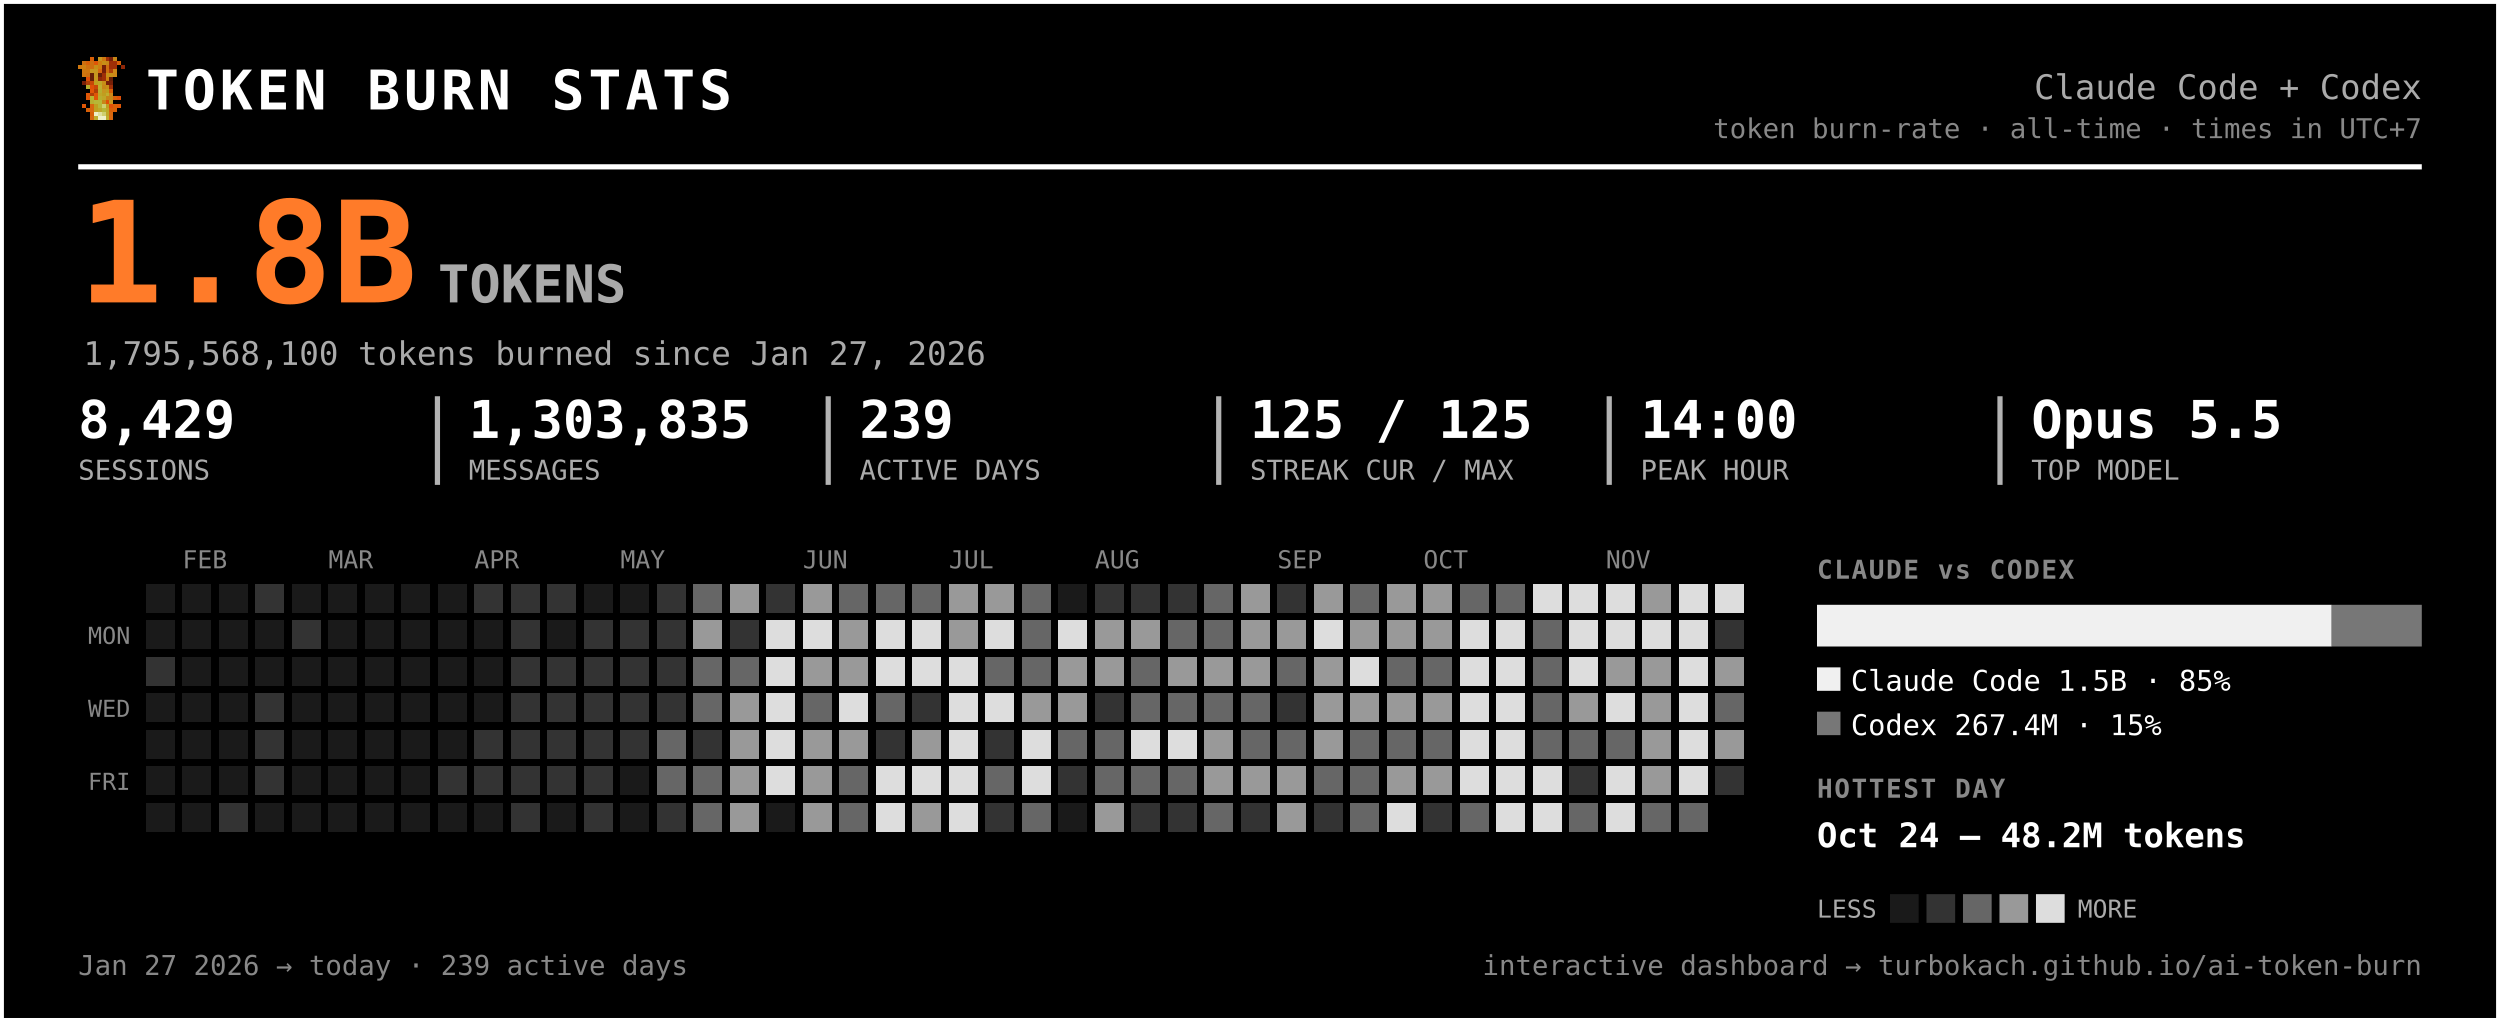
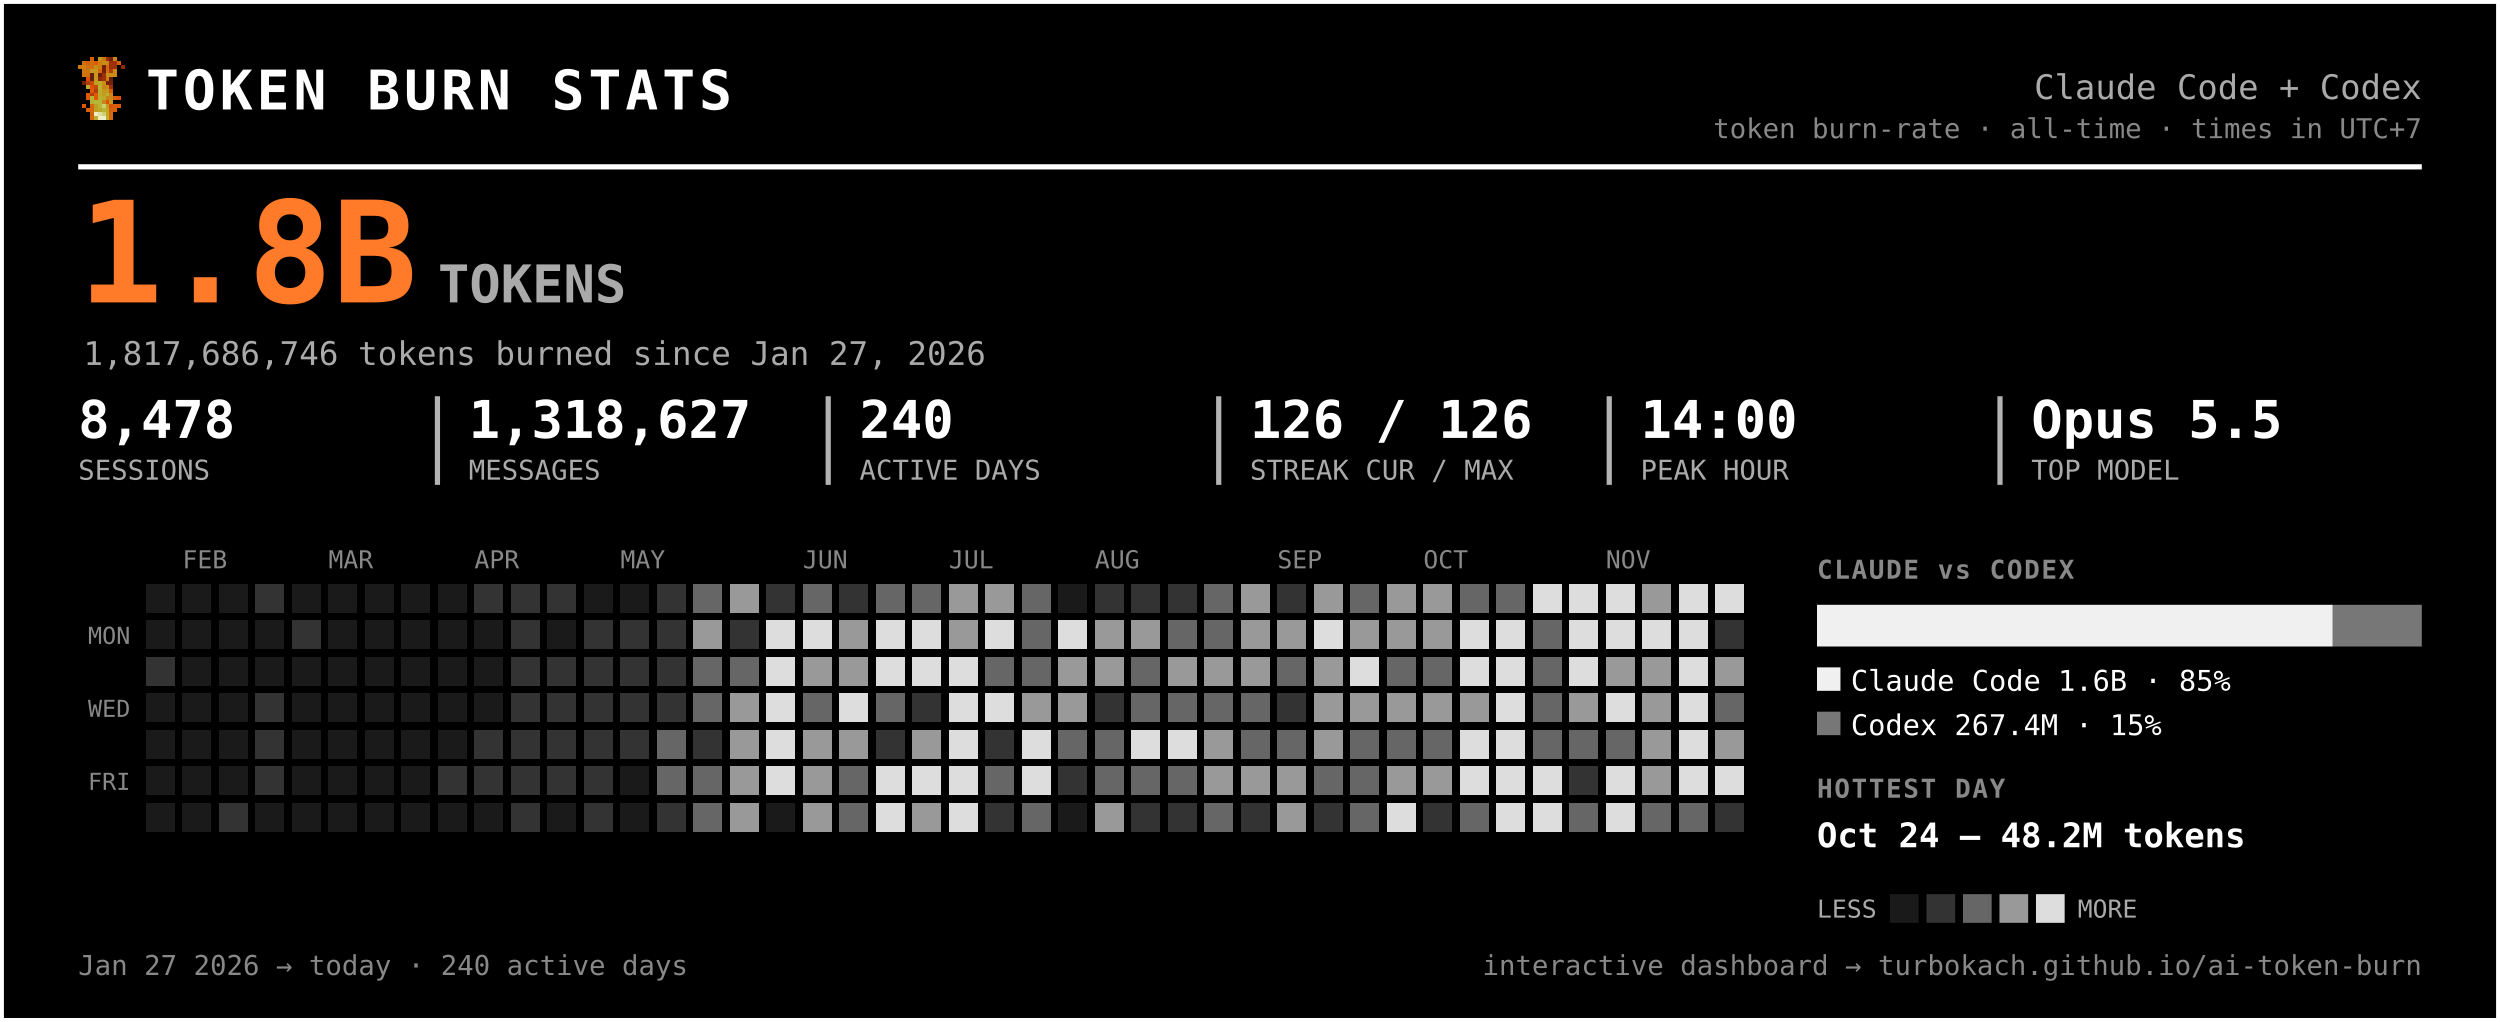
<svg xmlns="http://www.w3.org/2000/svg" width="959" height="392" viewBox="0 0 959 392" font-family="ui-monospace, 'SF Mono', 'Cascadia Code', Menlo, Consolas, monospace" role="img" aria-label="Token burn — Claude Code + Codex">
  <rect x="0.5" y="0.5" width="958" height="391" rx="0" fill="#000000" stroke="#ffffff" stroke-width="2" />
  <g transform="translate(30,22) scale(1.5)" shape-rendering="crispEdges">
    <rect x="3" y="0" width="1" height="1" fill="#d75f07" />
    <rect x="5" y="0" width="1" height="1" fill="#c7971f" />
    <rect x="6" y="0" width="1" height="1" fill="#cf770f" />
    <rect x="7" y="0" width="1" height="1" fill="#9f2f07" />
    <rect x="8" y="0" width="1" height="1" fill="#771f07" />
    <rect x="9" y="0" width="1" height="1" fill="#c78717" />
    <rect x="1" y="1" width="1" height="1" fill="#cf6f0f" />
    <rect x="2" y="1" width="1" height="1" fill="#d75f07" />
    <rect x="3" y="1" width="1" height="1" fill="#cf6f0f" />
    <rect x="4" y="1" width="1" height="1" fill="#df5707" />
    <rect x="5" y="1" width="1" height="1" fill="#cf7f0f" />
    <rect x="6" y="1" width="1" height="1" fill="#c78f17" />
    <rect x="7" y="1" width="1" height="1" fill="#c78717" />
    <rect x="8" y="1" width="1" height="1" fill="#9f2f07" />
    <rect x="9" y="1" width="1" height="1" fill="#9f2f07" />
    <rect x="10" y="1" width="1" height="1" fill="#d75f07" />
    <rect x="0" y="2" width="1" height="1" fill="#cf770f" />
    <rect x="1" y="2" width="1" height="1" fill="#cf7f0f" />
    <rect x="2" y="2" width="1" height="1" fill="#cf6f0f" />
    <rect x="3" y="2" width="1" height="1" fill="#cf6f0f" />
    <rect x="4" y="2" width="1" height="1" fill="#c78f17" />
    <rect x="5" y="2" width="1" height="1" fill="#cf7f0f" />
    <rect x="6" y="2" width="1" height="1" fill="#771f07" />
    <rect x="7" y="2" width="1" height="1" fill="#cf6f0f" />
    <rect x="8" y="2" width="1" height="1" fill="#9f2f07" />
    <rect x="9" y="2" width="1" height="1" fill="#9f2f07" />
    <rect x="11" y="2" width="1" height="1" fill="#8f2707" />
    <rect x="1" y="3" width="1" height="1" fill="#cf770f" />
    <rect x="2" y="3" width="1" height="1" fill="#cf770f" />
    <rect x="3" y="3" width="1" height="1" fill="#c7971f" />
    <rect x="4" y="3" width="1" height="1" fill="#c7971f" />
    <rect x="5" y="3" width="1" height="1" fill="#d7670f" />
    <rect x="6" y="3" width="1" height="1" fill="#771f07" />
    <rect x="7" y="3" width="1" height="1" fill="#cf6f0f" />
    <rect x="8" y="3" width="1" height="1" fill="#af3f07" />
    <rect x="9" y="3" width="1" height="1" fill="#cf8717" />
    <rect x="1" y="4" width="1" height="1" fill="#cf770f" />
    <rect x="2" y="4" width="1" height="1" fill="#cf6f0f" />
    <rect x="3" y="4" width="1" height="1" fill="#671f07" />
    <rect x="4" y="4" width="1" height="1" fill="#c7971f" />
    <rect x="5" y="4" width="1" height="1" fill="#671f07" />
    <rect x="6" y="4" width="1" height="1" fill="#9f2f07" />
    <rect x="7" y="4" width="1" height="1" fill="#c78f17" />
    <rect x="8" y="4" width="1" height="1" fill="#c78f17" />
    <rect x="9" y="4" width="1" height="1" fill="#cf8717" />
    <rect x="2" y="5" width="1" height="1" fill="#df4f07" />
    <rect x="3" y="5" width="1" height="1" fill="#671f07" />
    <rect x="4" y="5" width="1" height="1" fill="#c7971f" />
    <rect x="5" y="5" width="1" height="1" fill="#8f2707" />
    <rect x="6" y="5" width="1" height="1" fill="#9f2f07" />
    <rect x="7" y="5" width="1" height="1" fill="#cf7f0f" />
    <rect x="8" y="5" width="1" height="1" fill="#671f07" />
    <rect x="1" y="6" width="1" height="1" fill="#771f07" />
    <rect x="2" y="6" width="1" height="1" fill="#af3f07" />
    <rect x="3" y="6" width="1" height="1" fill="#c74707" />
    <rect x="4" y="6" width="1" height="1" fill="#bf9f1f" />
    <rect x="5" y="6" width="1" height="1" fill="#bfa727" />
    <rect x="6" y="6" width="1" height="1" fill="#c78f17" />
    <rect x="7" y="6" width="1" height="1" fill="#771f07" />
    <rect x="8" y="6" width="1" height="1" fill="#771f07" />
    <rect x="2" y="7" width="1" height="1" fill="#b7af2f" />
    <rect x="3" y="7" width="1" height="1" fill="#df4f07" />
    <rect x="4" y="7" width="1" height="1" fill="#c74707" />
    <rect x="5" y="7" width="1" height="1" fill="#bfaf2f" />
    <rect x="6" y="7" width="1" height="1" fill="#c78717" />
    <rect x="7" y="7" width="1" height="1" fill="#c78f17" />
    <rect x="8" y="7" width="1" height="1" fill="#9f2f07" />
    <rect x="3" y="8" width="1" height="1" fill="#df5707" />
    <rect x="4" y="8" width="1" height="1" fill="#af3f07" />
    <rect x="5" y="8" width="1" height="1" fill="#b7af2f" />
    <rect x="6" y="8" width="1" height="1" fill="#c7971f" />
    <rect x="7" y="8" width="1" height="1" fill="#bf9f1f" />
    <rect x="8" y="8" width="1" height="1" fill="#d75f07" />
    <rect x="2" y="9" width="1" height="1" fill="#df5707" />
    <rect x="3" y="9" width="1" height="1" fill="#af3f07" />
    <rect x="4" y="9" width="1" height="1" fill="#df5707" />
    <rect x="5" y="9" width="1" height="1" fill="#bfa727" />
    <rect x="6" y="9" width="1" height="1" fill="#bf9f1f" />
    <rect x="7" y="9" width="1" height="1" fill="#bfaf2f" />
    <rect x="8" y="9" width="1" height="1" fill="#cf8717" />
    <rect x="2" y="10" width="1" height="1" fill="#df5707" />
    <rect x="3" y="10" width="1" height="1" fill="#b7b72f" />
    <rect x="4" y="10" width="1" height="1" fill="#df5707" />
    <rect x="5" y="10" width="1" height="1" fill="#b7af2f" />
    <rect x="6" y="10" width="1" height="1" fill="#bfa727" />
    <rect x="7" y="10" width="1" height="1" fill="#c78717" />
    <rect x="8" y="10" width="1" height="1" fill="#c78717" />
    <rect x="9" y="10" width="1" height="1" fill="#d75f07" />
    <rect x="10" y="10" width="1" height="1" fill="#df4f07" />
    <rect x="3" y="11" width="1" height="1" fill="#b7af2f" />
    <rect x="4" y="11" width="1" height="1" fill="#b7b737" />
    <rect x="5" y="11" width="1" height="1" fill="#b7b737" />
    <rect x="6" y="11" width="1" height="1" fill="#c78717" />
    <rect x="7" y="11" width="1" height="1" fill="#df4f07" />
    <rect x="8" y="11" width="1" height="1" fill="#c7971f" />
    <rect x="1" y="12" width="1" height="1" fill="#df5707" />
    <rect x="3" y="12" width="1" height="1" fill="#d7670f" />
    <rect x="4" y="12" width="1" height="1" fill="#bf9f1f" />
    <rect x="5" y="12" width="1" height="1" fill="#b7b737" />
    <rect x="6" y="12" width="1" height="1" fill="#cfcf6f" />
    <rect x="7" y="12" width="1" height="1" fill="#bf9f1f" />
    <rect x="8" y="12" width="1" height="1" fill="#df4f07" />
    <rect x="9" y="12" width="1" height="1" fill="#d75f07" />
    <rect x="10" y="12" width="1" height="1" fill="#df5707" />
    <rect x="2" y="13" width="1" height="1" fill="#d75f07" />
    <rect x="3" y="13" width="1" height="1" fill="#d7670f" />
    <rect x="4" y="13" width="1" height="1" fill="#bf9f1f" />
    <rect x="5" y="13" width="1" height="1" fill="#bfa727" />
    <rect x="6" y="13" width="1" height="1" fill="#b7b737" />
    <rect x="7" y="13" width="1" height="1" fill="#bfa727" />
    <rect x="8" y="13" width="1" height="1" fill="#d75f07" />
    <rect x="9" y="13" width="1" height="1" fill="#d75f07" />
    <rect x="3" y="14" width="1" height="1" fill="#d75f07" />
    <rect x="4" y="14" width="1" height="1" fill="#efefc7" />
    <rect x="5" y="14" width="1" height="1" fill="#dfdf9f" />
    <rect x="6" y="14" width="1" height="1" fill="#cfcf6f" />
    <rect x="7" y="14" width="1" height="1" fill="#bfa727" />
    <rect x="8" y="14" width="1" height="1" fill="#d7670f" />
    <rect x="3" y="15" width="1" height="1" fill="#d7670f" />
    <rect x="4" y="15" width="1" height="1" fill="#bfaf2f" />
    <rect x="5" y="15" width="1" height="1" fill="#efefc7" />
    <rect x="6" y="15" width="1" height="1" fill="#efefc7" />
    <rect x="7" y="15" width="1" height="1" fill="#bfaf2f" />
    <rect x="8" y="15" width="1" height="1" fill="#d7670f" />
  </g>
  <text x="56.0" y="42.0" font-size="21" fill="#ffffff" font-weight="800" letter-spacing="1.5">TOKEN BURN STATS</text>
  <text x="929.0" y="38.0" font-size="13" fill="#aaaaaa" text-anchor="end">Claude Code + Codex</text>
  <text x="929.0" y="53.0" font-size="10.5" fill="#888888" text-anchor="end">token burn-rate · all-time · times in UTC+7</text>
  <line x1="30" y1="64" x2="929" y2="64" stroke="#ffffff" stroke-width="2" />
  <text x="30.0" y="116.0" font-size="54" fill="#ff7b29" font-weight="800">1.8B</text>
  <text x="168.0" y="116.0" font-size="20" fill="#aaaaaa" font-weight="600">TOKENS</text>
-   <text x="32.0" y="140.0" font-size="12.5" fill="#aaaaaa">1,795,568,100 tokens burned since Jan 27, 2026</text>
-   <text x="30.0" y="168.0" font-size="20" fill="#ffffff" font-weight="700">8,429</text>
+   <text x="32.0" y="140.0" font-size="12.5" fill="#aaaaaa">1,817,686,746 tokens burned since Jan 27, 2026</text>
+   <text x="30.0" y="168.0" font-size="20" fill="#ffffff" font-weight="700">8,478</text>
  <text x="30.0" y="184.0" font-size="10.5" fill="#aaaaaa">SESSIONS</text>
-   <text x="179.8" y="168.0" font-size="20" fill="#ffffff" font-weight="700">1,303,835</text>
+   <text x="179.8" y="168.0" font-size="20" fill="#ffffff" font-weight="700">1,318,627</text>
  <text x="179.8" y="184.0" font-size="10.5" fill="#aaaaaa">MESSAGES</text>
  <line x1="167.8" y1="152" x2="167.8" y2="186" stroke="#ffffff" stroke-width="2" opacity="0.7" />
-   <text x="329.7" y="168.0" font-size="20" fill="#ffffff" font-weight="700">239</text>
+   <text x="329.7" y="168.0" font-size="20" fill="#ffffff" font-weight="700">240</text>
  <text x="329.7" y="184.0" font-size="10.5" fill="#aaaaaa">ACTIVE DAYS</text>
  <line x1="317.7" y1="152" x2="317.7" y2="186" stroke="#ffffff" stroke-width="2" opacity="0.7" />
-   <text x="479.5" y="168.0" font-size="20" fill="#ffffff" font-weight="700">125 / 125</text>
+   <text x="479.5" y="168.0" font-size="20" fill="#ffffff" font-weight="700">126 / 126</text>
  <text x="479.5" y="184.0" font-size="10.5" fill="#aaaaaa">STREAK CUR / MAX</text>
  <line x1="467.5" y1="152" x2="467.5" y2="186" stroke="#ffffff" stroke-width="2" opacity="0.7" />
  <text x="629.3" y="168.0" font-size="20" fill="#ffffff" font-weight="700">14:00</text>
  <text x="629.3" y="184.0" font-size="10.5" fill="#aaaaaa">PEAK HOUR</text>
  <line x1="617.3" y1="152" x2="617.3" y2="186" stroke="#ffffff" stroke-width="2" opacity="0.7" />
  <text x="779.2" y="168.0" font-size="20" fill="#ffffff" font-weight="700">Opus 5.5</text>
  <text x="779.2" y="184.0" font-size="10.5" fill="#aaaaaa">TOP MODEL</text>
  <line x1="767.2" y1="152" x2="767.2" y2="186" stroke="#ffffff" stroke-width="2" opacity="0.7" />
  <text x="70.0" y="218.0" font-size="9.5" fill="#888888">FEB</text>
  <text x="126.0" y="218.0" font-size="9.5" fill="#888888">MAR</text>
  <text x="182.0" y="218.0" font-size="9.5" fill="#888888">APR</text>
  <text x="238.0" y="218.0" font-size="9.5" fill="#888888">MAY</text>
  <text x="308.0" y="218.0" font-size="9.5" fill="#888888">JUN</text>
  <text x="364.0" y="218.0" font-size="9.5" fill="#888888">JUL</text>
  <text x="420.0" y="218.0" font-size="9.5" fill="#888888">AUG</text>
  <text x="490.0" y="218.0" font-size="9.5" fill="#888888">SEP</text>
  <text x="546.0" y="218.0" font-size="9.5" fill="#888888">OCT</text>
  <text x="616.0" y="218.0" font-size="9.5" fill="#888888">NOV</text>
  <text x="50.0" y="247.0" font-size="9" fill="#888888" text-anchor="end">MON</text>
  <text x="50.0" y="275.0" font-size="9" fill="#888888" text-anchor="end">WED</text>
  <text x="50.0" y="303.0" font-size="9" fill="#888888" text-anchor="end">FRI</text>
  <g shape-rendering="crispEdges">
    <rect x="224" y="308" width="11" height="11" rx="0" fill="#333333" />
    <rect x="238" y="252" width="11" height="11" rx="0" fill="#333333" />
    <rect x="252" y="224" width="11" height="11" rx="0" fill="#333333" />
    <rect x="252" y="266" width="11" height="11" rx="0" fill="#333333" />
    <rect x="252" y="280" width="11" height="11" rx="0" fill="#666666" />
    <rect x="252" y="294" width="11" height="11" rx="0" fill="#666666" />
    <rect x="252" y="308" width="11" height="11" rx="0" fill="#333333" />
    <rect x="266" y="224" width="11" height="11" rx="0" fill="#666666" />
    <rect x="266" y="238" width="11" height="11" rx="0" fill="#999999" />
    <rect x="266" y="252" width="11" height="11" rx="0" fill="#666666" />
    <rect x="266" y="266" width="11" height="11" rx="0" fill="#666666" />
    <rect x="266" y="280" width="11" height="11" rx="0" fill="#333333" />
    <rect x="266" y="294" width="11" height="11" rx="0" fill="#666666" />
    <rect x="266" y="308" width="11" height="11" rx="0" fill="#666666" />
    <rect x="280" y="224" width="11" height="11" rx="0" fill="#999999" />
    <rect x="280" y="238" width="11" height="11" rx="0" fill="#333333" />
    <rect x="280" y="252" width="11" height="11" rx="0" fill="#666666" />
    <rect x="280" y="266" width="11" height="11" rx="0" fill="#999999" />
    <rect x="280" y="280" width="11" height="11" rx="0" fill="#999999" />
    <rect x="280" y="294" width="11" height="11" rx="0" fill="#999999" />
    <rect x="280" y="308" width="11" height="11" rx="0" fill="#999999" />
    <rect x="294" y="224" width="11" height="11" rx="0" fill="#333333" />
    <rect x="294" y="238" width="11" height="11" rx="0" fill="#dddddd" />
    <rect x="294" y="252" width="11" height="11" rx="0" fill="#dddddd" />
    <rect x="294" y="266" width="11" height="11" rx="0" fill="#dddddd" />
    <rect x="294" y="280" width="11" height="11" rx="0" fill="#dddddd" />
    <rect x="294" y="294" width="11" height="11" rx="0" fill="#dddddd" />
-     <rect x="308" y="224" width="11" height="11" rx="0" fill="#999999" />
+     <rect x="308" y="224" width="11" height="11" rx="0" fill="#666666" />
    <rect x="308" y="238" width="11" height="11" rx="0" fill="#dddddd" />
    <rect x="308" y="252" width="11" height="11" rx="0" fill="#999999" />
    <rect x="308" y="266" width="11" height="11" rx="0" fill="#666666" />
    <rect x="308" y="280" width="11" height="11" rx="0" fill="#999999" />
    <rect x="308" y="294" width="11" height="11" rx="0" fill="#999999" />
    <rect x="308" y="308" width="11" height="11" rx="0" fill="#999999" />
-     <rect x="322" y="224" width="11" height="11" rx="0" fill="#666666" />
+     <rect x="322" y="224" width="11" height="11" rx="0" fill="#333333" />
    <rect x="322" y="238" width="11" height="11" rx="0" fill="#999999" />
    <rect x="322" y="252" width="11" height="11" rx="0" fill="#999999" />
    <rect x="322" y="266" width="11" height="11" rx="0" fill="#dddddd" />
    <rect x="322" y="280" width="11" height="11" rx="0" fill="#999999" />
    <rect x="322" y="294" width="11" height="11" rx="0" fill="#666666" />
    <rect x="322" y="308" width="11" height="11" rx="0" fill="#666666" />
    <rect x="336" y="224" width="11" height="11" rx="0" fill="#666666" />
    <rect x="336" y="238" width="11" height="11" rx="0" fill="#dddddd" />
    <rect x="336" y="252" width="11" height="11" rx="0" fill="#dddddd" />
    <rect x="336" y="266" width="11" height="11" rx="0" fill="#666666" />
    <rect x="336" y="280" width="11" height="11" rx="0" fill="#333333" />
    <rect x="336" y="294" width="11" height="11" rx="0" fill="#dddddd" />
    <rect x="336" y="308" width="11" height="11" rx="0" fill="#dddddd" />
    <rect x="350" y="224" width="11" height="11" rx="0" fill="#666666" />
    <rect x="350" y="238" width="11" height="11" rx="0" fill="#dddddd" />
    <rect x="350" y="252" width="11" height="11" rx="0" fill="#dddddd" />
    <rect x="350" y="266" width="11" height="11" rx="0" fill="#333333" />
    <rect x="350" y="280" width="11" height="11" rx="0" fill="#999999" />
    <rect x="350" y="294" width="11" height="11" rx="0" fill="#dddddd" />
    <rect x="350" y="308" width="11" height="11" rx="0" fill="#999999" />
    <rect x="364" y="224" width="11" height="11" rx="0" fill="#999999" />
    <rect x="364" y="238" width="11" height="11" rx="0" fill="#999999" />
    <rect x="364" y="252" width="11" height="11" rx="0" fill="#dddddd" />
    <rect x="364" y="266" width="11" height="11" rx="0" fill="#dddddd" />
    <rect x="364" y="280" width="11" height="11" rx="0" fill="#dddddd" />
    <rect x="364" y="294" width="11" height="11" rx="0" fill="#dddddd" />
    <rect x="364" y="308" width="11" height="11" rx="0" fill="#dddddd" />
    <rect x="378" y="224" width="11" height="11" rx="0" fill="#999999" />
    <rect x="378" y="238" width="11" height="11" rx="0" fill="#dddddd" />
    <rect x="378" y="252" width="11" height="11" rx="0" fill="#666666" />
    <rect x="378" y="266" width="11" height="11" rx="0" fill="#dddddd" />
    <rect x="378" y="280" width="11" height="11" rx="0" fill="#333333" />
    <rect x="378" y="294" width="11" height="11" rx="0" fill="#666666" />
    <rect x="378" y="308" width="11" height="11" rx="0" fill="#333333" />
    <rect x="392" y="224" width="11" height="11" rx="0" fill="#666666" />
    <rect x="392" y="238" width="11" height="11" rx="0" fill="#666666" />
    <rect x="392" y="252" width="11" height="11" rx="0" fill="#666666" />
    <rect x="392" y="266" width="11" height="11" rx="0" fill="#999999" />
    <rect x="392" y="280" width="11" height="11" rx="0" fill="#dddddd" />
    <rect x="392" y="294" width="11" height="11" rx="0" fill="#dddddd" />
    <rect x="392" y="308" width="11" height="11" rx="0" fill="#666666" />
    <rect x="406" y="238" width="11" height="11" rx="0" fill="#dddddd" />
    <rect x="406" y="252" width="11" height="11" rx="0" fill="#999999" />
    <rect x="406" y="266" width="11" height="11" rx="0" fill="#999999" />
    <rect x="406" y="280" width="11" height="11" rx="0" fill="#666666" />
    <rect x="406" y="294" width="11" height="11" rx="0" fill="#333333" />
    <rect x="420" y="224" width="11" height="11" rx="0" fill="#333333" />
    <rect x="420" y="238" width="11" height="11" rx="0" fill="#999999" />
    <rect x="420" y="252" width="11" height="11" rx="0" fill="#999999" />
    <rect x="420" y="266" width="11" height="11" rx="0" fill="#333333" />
    <rect x="420" y="280" width="11" height="11" rx="0" fill="#666666" />
    <rect x="420" y="294" width="11" height="11" rx="0" fill="#666666" />
    <rect x="420" y="308" width="11" height="11" rx="0" fill="#999999" />
    <rect x="434" y="224" width="11" height="11" rx="0" fill="#333333" />
    <rect x="434" y="238" width="11" height="11" rx="0" fill="#999999" />
    <rect x="434" y="252" width="11" height="11" rx="0" fill="#666666" />
    <rect x="434" y="266" width="11" height="11" rx="0" fill="#666666" />
    <rect x="434" y="280" width="11" height="11" rx="0" fill="#dddddd" />
    <rect x="434" y="294" width="11" height="11" rx="0" fill="#666666" />
    <rect x="434" y="308" width="11" height="11" rx="0" fill="#333333" />
    <rect x="448" y="224" width="11" height="11" rx="0" fill="#333333" />
    <rect x="448" y="238" width="11" height="11" rx="0" fill="#666666" />
    <rect x="448" y="252" width="11" height="11" rx="0" fill="#999999" />
    <rect x="448" y="266" width="11" height="11" rx="0" fill="#666666" />
    <rect x="448" y="280" width="11" height="11" rx="0" fill="#dddddd" />
    <rect x="448" y="294" width="11" height="11" rx="0" fill="#666666" />
    <rect x="448" y="308" width="11" height="11" rx="0" fill="#333333" />
    <rect x="462" y="224" width="11" height="11" rx="0" fill="#666666" />
    <rect x="462" y="238" width="11" height="11" rx="0" fill="#666666" />
    <rect x="462" y="252" width="11" height="11" rx="0" fill="#999999" />
    <rect x="462" y="266" width="11" height="11" rx="0" fill="#666666" />
    <rect x="462" y="280" width="11" height="11" rx="0" fill="#999999" />
    <rect x="462" y="294" width="11" height="11" rx="0" fill="#999999" />
    <rect x="462" y="308" width="11" height="11" rx="0" fill="#666666" />
    <rect x="476" y="224" width="11" height="11" rx="0" fill="#999999" />
    <rect x="476" y="238" width="11" height="11" rx="0" fill="#999999" />
    <rect x="476" y="252" width="11" height="11" rx="0" fill="#999999" />
    <rect x="476" y="266" width="11" height="11" rx="0" fill="#666666" />
    <rect x="476" y="280" width="11" height="11" rx="0" fill="#666666" />
    <rect x="476" y="294" width="11" height="11" rx="0" fill="#999999" />
    <rect x="476" y="308" width="11" height="11" rx="0" fill="#333333" />
    <rect x="490" y="224" width="11" height="11" rx="0" fill="#333333" />
    <rect x="490" y="238" width="11" height="11" rx="0" fill="#999999" />
    <rect x="490" y="252" width="11" height="11" rx="0" fill="#666666" />
    <rect x="490" y="266" width="11" height="11" rx="0" fill="#333333" />
    <rect x="490" y="280" width="11" height="11" rx="0" fill="#666666" />
    <rect x="490" y="294" width="11" height="11" rx="0" fill="#999999" />
    <rect x="490" y="308" width="11" height="11" rx="0" fill="#999999" />
    <rect x="504" y="224" width="11" height="11" rx="0" fill="#999999" />
    <rect x="504" y="238" width="11" height="11" rx="0" fill="#dddddd" />
    <rect x="504" y="252" width="11" height="11" rx="0" fill="#999999" />
    <rect x="504" y="266" width="11" height="11" rx="0" fill="#999999" />
    <rect x="504" y="280" width="11" height="11" rx="0" fill="#999999" />
    <rect x="504" y="294" width="11" height="11" rx="0" fill="#666666" />
    <rect x="504" y="308" width="11" height="11" rx="0" fill="#333333" />
    <rect x="518" y="224" width="11" height="11" rx="0" fill="#666666" />
    <rect x="518" y="238" width="11" height="11" rx="0" fill="#999999" />
    <rect x="518" y="252" width="11" height="11" rx="0" fill="#dddddd" />
    <rect x="518" y="266" width="11" height="11" rx="0" fill="#999999" />
    <rect x="518" y="280" width="11" height="11" rx="0" fill="#666666" />
    <rect x="518" y="294" width="11" height="11" rx="0" fill="#666666" />
    <rect x="518" y="308" width="11" height="11" rx="0" fill="#666666" />
    <rect x="532" y="224" width="11" height="11" rx="0" fill="#999999" />
    <rect x="532" y="238" width="11" height="11" rx="0" fill="#999999" />
    <rect x="532" y="252" width="11" height="11" rx="0" fill="#666666" />
    <rect x="532" y="266" width="11" height="11" rx="0" fill="#999999" />
    <rect x="532" y="280" width="11" height="11" rx="0" fill="#666666" />
    <rect x="532" y="294" width="11" height="11" rx="0" fill="#999999" />
    <rect x="532" y="308" width="11" height="11" rx="0" fill="#dddddd" />
    <rect x="546" y="224" width="11" height="11" rx="0" fill="#999999" />
    <rect x="546" y="238" width="11" height="11" rx="0" fill="#999999" />
    <rect x="546" y="252" width="11" height="11" rx="0" fill="#666666" />
    <rect x="546" y="266" width="11" height="11" rx="0" fill="#999999" />
    <rect x="546" y="280" width="11" height="11" rx="0" fill="#666666" />
    <rect x="546" y="294" width="11" height="11" rx="0" fill="#999999" />
    <rect x="546" y="308" width="11" height="11" rx="0" fill="#333333" />
    <rect x="560" y="224" width="11" height="11" rx="0" fill="#666666" />
    <rect x="560" y="238" width="11" height="11" rx="0" fill="#dddddd" />
    <rect x="560" y="252" width="11" height="11" rx="0" fill="#dddddd" />
-     <rect x="560" y="266" width="11" height="11" rx="0" fill="#dddddd" />
+     <rect x="560" y="266" width="11" height="11" rx="0" fill="#999999" />
    <rect x="560" y="280" width="11" height="11" rx="0" fill="#dddddd" />
    <rect x="560" y="294" width="11" height="11" rx="0" fill="#dddddd" />
    <rect x="560" y="308" width="11" height="11" rx="0" fill="#666666" />
    <rect x="574" y="224" width="11" height="11" rx="0" fill="#666666" />
    <rect x="574" y="238" width="11" height="11" rx="0" fill="#dddddd" />
    <rect x="574" y="252" width="11" height="11" rx="0" fill="#dddddd" />
    <rect x="574" y="266" width="11" height="11" rx="0" fill="#dddddd" />
    <rect x="574" y="280" width="11" height="11" rx="0" fill="#dddddd" />
    <rect x="574" y="294" width="11" height="11" rx="0" fill="#dddddd" />
    <rect x="574" y="308" width="11" height="11" rx="0" fill="#dddddd" />
    <rect x="588" y="224" width="11" height="11" rx="0" fill="#dddddd" />
    <rect x="588" y="238" width="11" height="11" rx="0" fill="#666666" />
    <rect x="588" y="252" width="11" height="11" rx="0" fill="#666666" />
    <rect x="588" y="266" width="11" height="11" rx="0" fill="#666666" />
    <rect x="588" y="280" width="11" height="11" rx="0" fill="#666666" />
    <rect x="588" y="294" width="11" height="11" rx="0" fill="#dddddd" />
    <rect x="588" y="308" width="11" height="11" rx="0" fill="#dddddd" />
    <rect x="602" y="224" width="11" height="11" rx="0" fill="#dddddd" />
    <rect x="602" y="238" width="11" height="11" rx="0" fill="#dddddd" />
    <rect x="602" y="252" width="11" height="11" rx="0" fill="#dddddd" />
    <rect x="602" y="266" width="11" height="11" rx="0" fill="#999999" />
    <rect x="602" y="280" width="11" height="11" rx="0" fill="#666666" />
    <rect x="602" y="294" width="11" height="11" rx="0" fill="#333333" />
    <rect x="602" y="308" width="11" height="11" rx="0" fill="#666666" />
    <rect x="616" y="224" width="11" height="11" rx="0" fill="#dddddd" />
    <rect x="616" y="238" width="11" height="11" rx="0" fill="#dddddd" />
    <rect x="616" y="252" width="11" height="11" rx="0" fill="#999999" />
    <rect x="616" y="266" width="11" height="11" rx="0" fill="#dddddd" />
    <rect x="616" y="280" width="11" height="11" rx="0" fill="#666666" />
    <rect x="616" y="294" width="11" height="11" rx="0" fill="#dddddd" />
    <rect x="616" y="308" width="11" height="11" rx="0" fill="#dddddd" />
    <rect x="630" y="224" width="11" height="11" rx="0" fill="#999999" />
    <rect x="630" y="238" width="11" height="11" rx="0" fill="#dddddd" />
    <rect x="630" y="252" width="11" height="11" rx="0" fill="#999999" />
    <rect x="630" y="266" width="11" height="11" rx="0" fill="#999999" />
    <rect x="630" y="280" width="11" height="11" rx="0" fill="#999999" />
    <rect x="630" y="294" width="11" height="11" rx="0" fill="#999999" />
    <rect x="630" y="308" width="11" height="11" rx="0" fill="#666666" />
    <rect x="644" y="224" width="11" height="11" rx="0" fill="#dddddd" />
    <rect x="644" y="238" width="11" height="11" rx="0" fill="#dddddd" />
    <rect x="644" y="252" width="11" height="11" rx="0" fill="#dddddd" />
    <rect x="644" y="266" width="11" height="11" rx="0" fill="#dddddd" />
    <rect x="644" y="280" width="11" height="11" rx="0" fill="#dddddd" />
    <rect x="644" y="294" width="11" height="11" rx="0" fill="#dddddd" />
    <rect x="644" y="308" width="11" height="11" rx="0" fill="#666666" />
    <rect x="658" y="224" width="11" height="11" rx="0" fill="#dddddd" />
    <rect x="658" y="238" width="11" height="11" rx="0" fill="#333333" />
    <rect x="658" y="252" width="11" height="11" rx="0" fill="#999999" />
    <rect x="658" y="266" width="11" height="11" rx="0" fill="#666666" />
    <rect x="658" y="280" width="11" height="11" rx="0" fill="#999999" />
-     <rect x="658" y="294" width="11" height="11" rx="0" fill="#333333" />
+     <rect x="658" y="294" width="11" height="11" rx="0" fill="#dddddd" />
+     <rect x="658" y="308" width="11" height="11" rx="0" fill="#333333" />
    <rect x="56" y="252" width="11" height="11" rx="0" fill="#333333" />
    <rect x="84" y="308" width="11" height="11" rx="0" fill="#333333" />
    <rect x="98" y="224" width="11" height="11" rx="0" fill="#333333" />
    <rect x="98" y="266" width="11" height="11" rx="0" fill="#333333" />
    <rect x="98" y="280" width="11" height="11" rx="0" fill="#333333" />
    <rect x="98" y="294" width="11" height="11" rx="0" fill="#333333" />
    <rect x="112" y="238" width="11" height="11" rx="0" fill="#333333" />
    <rect x="168" y="294" width="11" height="11" rx="0" fill="#333333" />
    <rect x="182" y="224" width="11" height="11" rx="0" fill="#333333" />
    <rect x="182" y="280" width="11" height="11" rx="0" fill="#333333" />
    <rect x="182" y="294" width="11" height="11" rx="0" fill="#333333" />
    <rect x="196" y="224" width="11" height="11" rx="0" fill="#333333" />
    <rect x="196" y="238" width="11" height="11" rx="0" fill="#333333" />
    <rect x="196" y="252" width="11" height="11" rx="0" fill="#333333" />
    <rect x="196" y="266" width="11" height="11" rx="0" fill="#333333" />
    <rect x="196" y="280" width="11" height="11" rx="0" fill="#333333" />
    <rect x="196" y="294" width="11" height="11" rx="0" fill="#333333" />
    <rect x="196" y="308" width="11" height="11" rx="0" fill="#333333" />
    <rect x="210" y="224" width="11" height="11" rx="0" fill="#333333" />
    <rect x="210" y="252" width="11" height="11" rx="0" fill="#333333" />
    <rect x="210" y="266" width="11" height="11" rx="0" fill="#333333" />
    <rect x="210" y="280" width="11" height="11" rx="0" fill="#333333" />
    <rect x="210" y="294" width="11" height="11" rx="0" fill="#333333" />
    <rect x="224" y="238" width="11" height="11" rx="0" fill="#333333" />
    <rect x="224" y="252" width="11" height="11" rx="0" fill="#333333" />
    <rect x="224" y="266" width="11" height="11" rx="0" fill="#333333" />
    <rect x="224" y="280" width="11" height="11" rx="0" fill="#333333" />
    <rect x="224" y="294" width="11" height="11" rx="0" fill="#333333" />
    <rect x="238" y="238" width="11" height="11" rx="0" fill="#333333" />
    <rect x="238" y="266" width="11" height="11" rx="0" fill="#333333" />
    <rect x="238" y="280" width="11" height="11" rx="0" fill="#333333" />
    <rect x="252" y="238" width="11" height="11" rx="0" fill="#333333" />
    <rect x="252" y="252" width="11" height="11" rx="0" fill="#333333" />
    <rect x="56" y="224" width="11" height="11" rx="0" fill="#1a1a1a" />
    <rect x="56" y="238" width="11" height="11" rx="0" fill="#1a1a1a" />
    <rect x="56" y="266" width="11" height="11" rx="0" fill="#1a1a1a" />
    <rect x="56" y="280" width="11" height="11" rx="0" fill="#1a1a1a" />
    <rect x="56" y="294" width="11" height="11" rx="0" fill="#1a1a1a" />
    <rect x="56" y="308" width="11" height="11" rx="0" fill="#1a1a1a" />
    <rect x="70" y="224" width="11" height="11" rx="0" fill="#1a1a1a" />
    <rect x="70" y="238" width="11" height="11" rx="0" fill="#1a1a1a" />
    <rect x="70" y="252" width="11" height="11" rx="0" fill="#1a1a1a" />
    <rect x="70" y="266" width="11" height="11" rx="0" fill="#1a1a1a" />
    <rect x="70" y="280" width="11" height="11" rx="0" fill="#1a1a1a" />
    <rect x="70" y="294" width="11" height="11" rx="0" fill="#1a1a1a" />
    <rect x="70" y="308" width="11" height="11" rx="0" fill="#1a1a1a" />
    <rect x="84" y="224" width="11" height="11" rx="0" fill="#1a1a1a" />
    <rect x="84" y="238" width="11" height="11" rx="0" fill="#1a1a1a" />
    <rect x="84" y="252" width="11" height="11" rx="0" fill="#1a1a1a" />
    <rect x="84" y="266" width="11" height="11" rx="0" fill="#1a1a1a" />
    <rect x="84" y="280" width="11" height="11" rx="0" fill="#1a1a1a" />
    <rect x="84" y="294" width="11" height="11" rx="0" fill="#1a1a1a" />
    <rect x="98" y="238" width="11" height="11" rx="0" fill="#1a1a1a" />
    <rect x="98" y="252" width="11" height="11" rx="0" fill="#1a1a1a" />
    <rect x="98" y="308" width="11" height="11" rx="0" fill="#1a1a1a" />
    <rect x="112" y="224" width="11" height="11" rx="0" fill="#1a1a1a" />
    <rect x="112" y="252" width="11" height="11" rx="0" fill="#1a1a1a" />
    <rect x="112" y="266" width="11" height="11" rx="0" fill="#1a1a1a" />
    <rect x="112" y="280" width="11" height="11" rx="0" fill="#1a1a1a" />
    <rect x="112" y="294" width="11" height="11" rx="0" fill="#1a1a1a" />
    <rect x="112" y="308" width="11" height="11" rx="0" fill="#1a1a1a" />
    <rect x="126" y="224" width="11" height="11" rx="0" fill="#1a1a1a" />
    <rect x="126" y="238" width="11" height="11" rx="0" fill="#1a1a1a" />
    <rect x="126" y="252" width="11" height="11" rx="0" fill="#1a1a1a" />
    <rect x="126" y="266" width="11" height="11" rx="0" fill="#1a1a1a" />
    <rect x="126" y="280" width="11" height="11" rx="0" fill="#1a1a1a" />
    <rect x="126" y="294" width="11" height="11" rx="0" fill="#1a1a1a" />
    <rect x="126" y="308" width="11" height="11" rx="0" fill="#1a1a1a" />
    <rect x="140" y="224" width="11" height="11" rx="0" fill="#1a1a1a" />
    <rect x="140" y="238" width="11" height="11" rx="0" fill="#1a1a1a" />
    <rect x="140" y="252" width="11" height="11" rx="0" fill="#1a1a1a" />
    <rect x="140" y="266" width="11" height="11" rx="0" fill="#1a1a1a" />
    <rect x="140" y="280" width="11" height="11" rx="0" fill="#1a1a1a" />
    <rect x="140" y="294" width="11" height="11" rx="0" fill="#1a1a1a" />
    <rect x="140" y="308" width="11" height="11" rx="0" fill="#1a1a1a" />
    <rect x="154" y="224" width="11" height="11" rx="0" fill="#1a1a1a" />
    <rect x="154" y="238" width="11" height="11" rx="0" fill="#1a1a1a" />
    <rect x="154" y="252" width="11" height="11" rx="0" fill="#1a1a1a" />
    <rect x="154" y="266" width="11" height="11" rx="0" fill="#1a1a1a" />
    <rect x="154" y="280" width="11" height="11" rx="0" fill="#1a1a1a" />
    <rect x="154" y="294" width="11" height="11" rx="0" fill="#1a1a1a" />
    <rect x="154" y="308" width="11" height="11" rx="0" fill="#1a1a1a" />
    <rect x="168" y="224" width="11" height="11" rx="0" fill="#1a1a1a" />
    <rect x="168" y="238" width="11" height="11" rx="0" fill="#1a1a1a" />
    <rect x="168" y="252" width="11" height="11" rx="0" fill="#1a1a1a" />
    <rect x="168" y="266" width="11" height="11" rx="0" fill="#1a1a1a" />
    <rect x="168" y="280" width="11" height="11" rx="0" fill="#1a1a1a" />
    <rect x="168" y="308" width="11" height="11" rx="0" fill="#1a1a1a" />
    <rect x="182" y="238" width="11" height="11" rx="0" fill="#1a1a1a" />
    <rect x="182" y="252" width="11" height="11" rx="0" fill="#1a1a1a" />
    <rect x="182" y="266" width="11" height="11" rx="0" fill="#1a1a1a" />
    <rect x="182" y="308" width="11" height="11" rx="0" fill="#1a1a1a" />
    <rect x="210" y="238" width="11" height="11" rx="0" fill="#1a1a1a" />
    <rect x="210" y="308" width="11" height="11" rx="0" fill="#1a1a1a" />
    <rect x="224" y="224" width="11" height="11" rx="0" fill="#1a1a1a" />
    <rect x="238" y="224" width="11" height="11" rx="0" fill="#1a1a1a" />
    <rect x="238" y="294" width="11" height="11" rx="0" fill="#1a1a1a" />
    <rect x="238" y="308" width="11" height="11" rx="0" fill="#1a1a1a" />
    <rect x="294" y="308" width="11" height="11" rx="0" fill="#1a1a1a" />
    <rect x="406" y="224" width="11" height="11" rx="0" fill="#1a1a1a" />
    <rect x="406" y="308" width="11" height="11" rx="0" fill="#1a1a1a" />
  </g>
  <text x="697.0" y="222.0" font-size="10" fill="#888888" font-weight="700" letter-spacing="0.6">CLAUDE vs CODEX</text>
-   <path d="M697.00,232 H894.45 L894.45,232 V248.00 L894.45,248.00 H697.00 L697.00,248.00 V232.00 L697.00,232.00 Z" fill="#f0f0f0" />
-   <path d="M894.45,232 H929.00 L929.00,232 V248.00 L929.00,248.00 H894.45 L894.45,248.00 V232.00 L894.45,232.00 Z" fill="#777777" />
+   <path d="M697.00,232 H894.87 L894.87,232 V248.00 L894.87,248.00 H697.00 L697.00,248.00 V232.00 L697.00,232.00 Z" fill="#f0f0f0" />
+   <path d="M894.87,232 H929.00 L929.00,232 V248.00 L929.00,248.00 H894.87 L894.87,248.00 V232.00 L894.87,232.00 Z" fill="#777777" />
  <rect x="697" y="256" width="9" height="9" rx="0" fill="#f0f0f0" />
-   <text x="710.0" y="265.0" font-size="11" fill="#ffffff">Claude Code  1.5B · 85%</text>
+   <text x="710.0" y="265.0" font-size="11" fill="#ffffff">Claude Code  1.6B · 85%</text>
  <rect x="697" y="273" width="9" height="9" rx="0" fill="#777777" />
  <text x="710.0" y="282.0" font-size="11" fill="#ffffff">Codex  267.4M · 15%</text>
  <text x="697.0" y="306.0" font-size="10" fill="#888888" font-weight="700" letter-spacing="0.6">HOTTEST DAY</text>
  <text x="697.0" y="325.0" font-size="13" fill="#ffffff" font-weight="600">Oct 24 — 48.2M tokens</text>
  <text x="697.0" y="352.0" font-size="9.5" fill="#aaaaaa">LESS</text>
  <rect x="725" y="343" width="11" height="11" rx="0" fill="#1a1a1a" />
  <rect x="739" y="343" width="11" height="11" rx="0" fill="#333333" />
  <rect x="753" y="343" width="11" height="11" rx="0" fill="#666666" />
  <rect x="767" y="343" width="11" height="11" rx="0" fill="#999999" />
  <rect x="781" y="343" width="11" height="11" rx="0" fill="#dddddd" />
  <text x="797.0" y="352.0" font-size="9.5" fill="#aaaaaa">MORE</text>
-   <text x="30.0" y="374.0" font-size="10.5" fill="#888888">Jan 27 2026 → today  ·  239 active days</text>
+   <text x="30.0" y="374.0" font-size="10.5" fill="#888888">Jan 27 2026 → today  ·  240 active days</text>
  <text x="929.0" y="374.0" font-size="10.5" fill="#888888" text-anchor="end">interactive dashboard → turbokach.github.io/ai-token-burn</text>
</svg>
